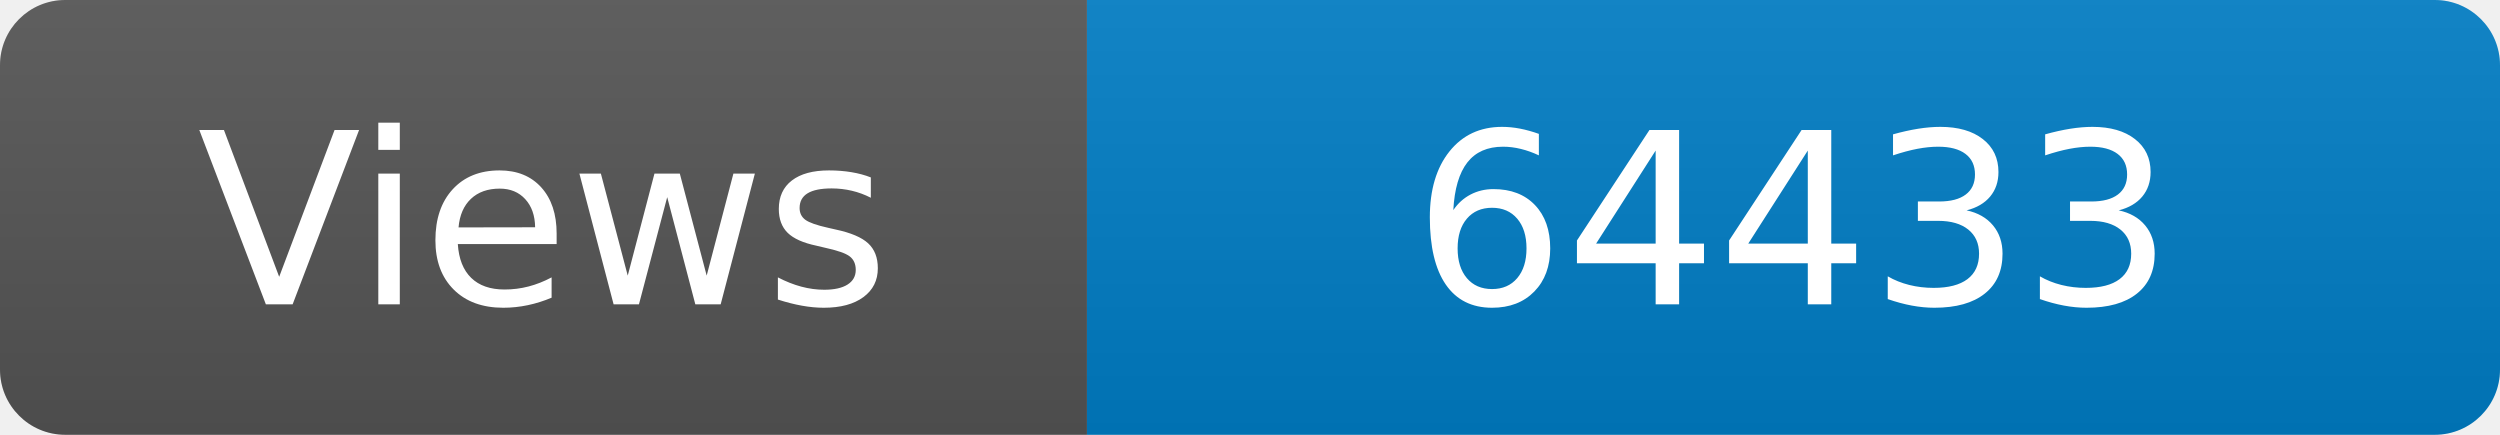
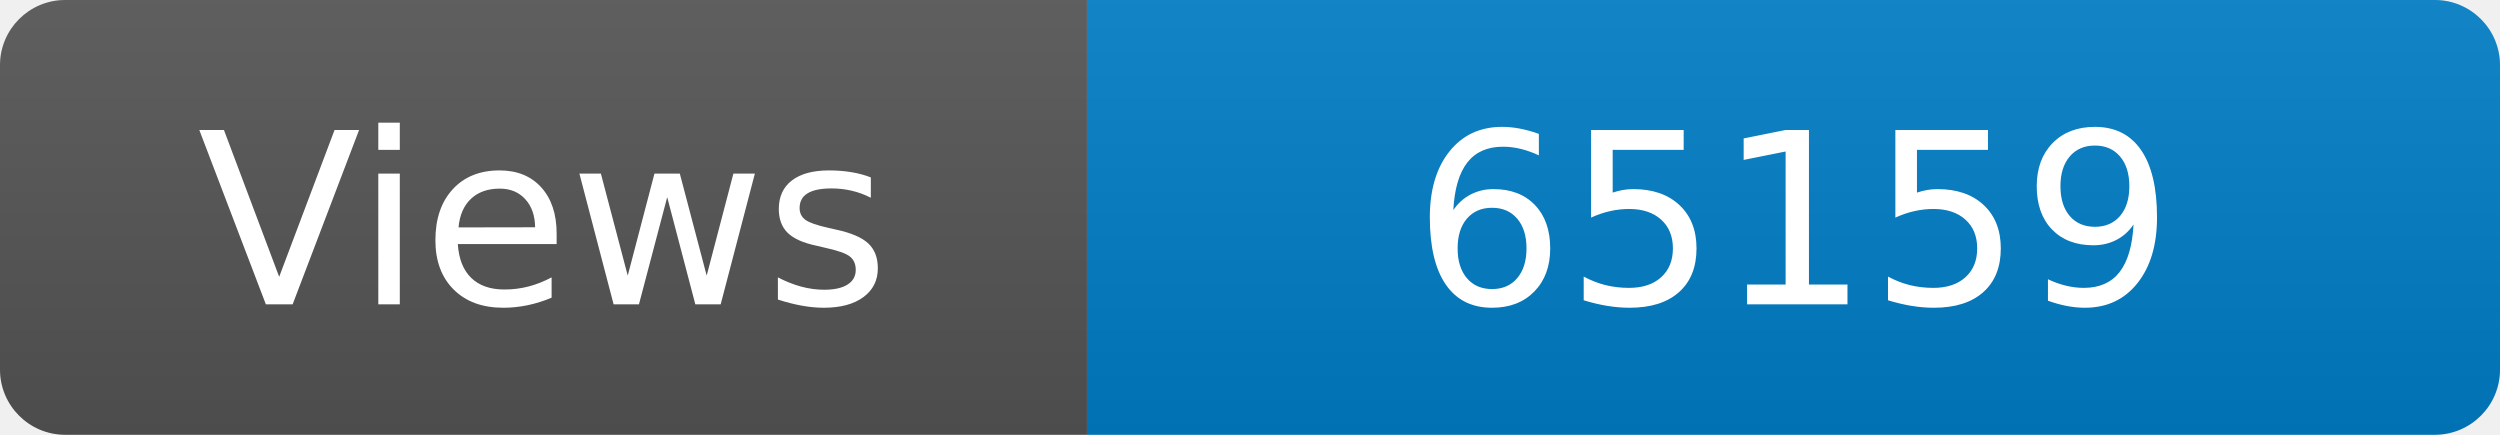
<svg xmlns="http://www.w3.org/2000/svg" width="115" height="20" role="img" aria-label="Maintained?: yes">
  <linearGradient id="s" x2="0" y2="100%">
    <stop offset="0" stop-color="#bbb" stop-opacity=".1" />
    <stop offset="1" stop-opacity=".1" />
  </linearGradient>
  <clipPath id="r">
    <rect width="115" height="20" rx="3" fill="#fff" />
  </clipPath>
  <g clip-path="url(#r)">
    <rect width="50" height="20" fill="#555" />
    <rect x="50" width="160" height="20" fill="#007ec6" />
    <rect width="115" height="20" fill="url(#s)" />
  </g>
  <g fill="#fff" text-anchor="middle" font-family="Verdana,Geneva,DejaVu Sans,sans-serif" font-size="110">
    <text x="250" y="140" transform="scale(.1)" fill="#fff">Views</text>
-     <text x="825" y="140" transform="scale(.1)" fill="#fff">64433</text>
+     <text x="825" y="140" transform="scale(.1)" fill="#fff">65159</text>
  </g>
</svg>
